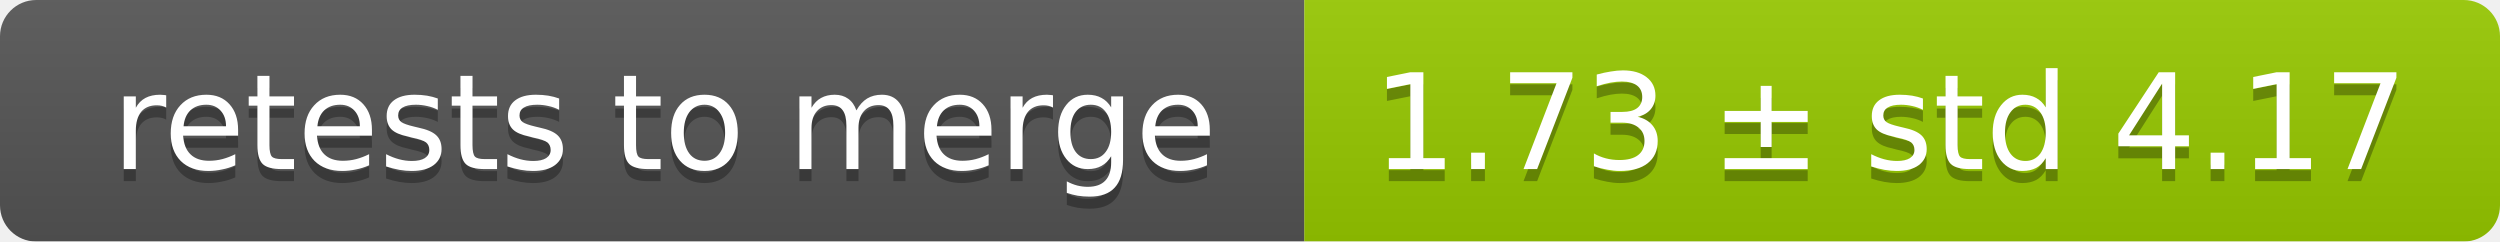
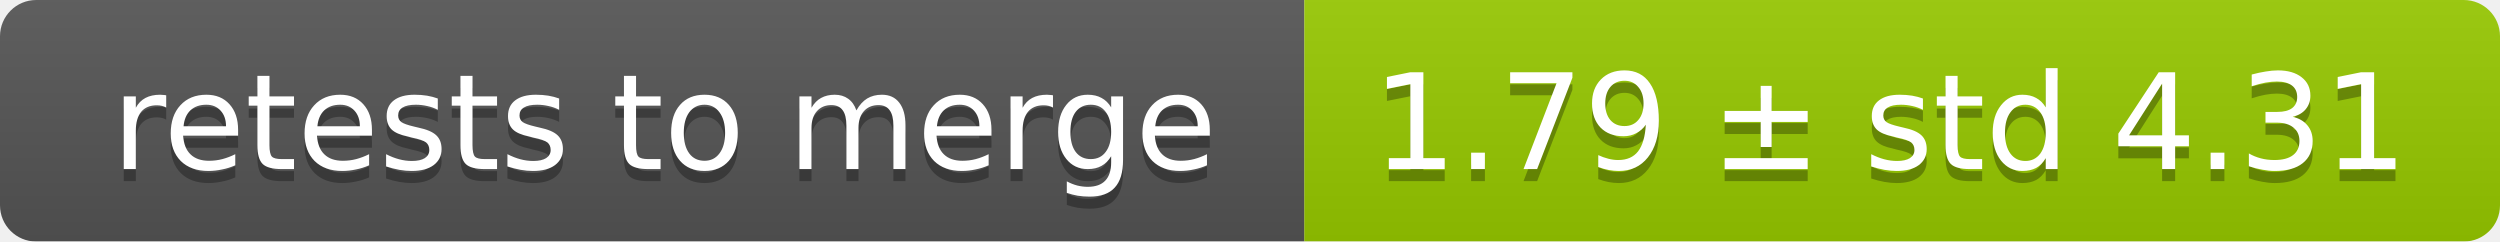
<svg xmlns="http://www.w3.org/2000/svg" width="207" height="20">
  <linearGradient id="smooth" x2="0" y2="100%">
    <stop offset="0" stop-color="#bbb" stop-opacity=".1" />
    <stop offset="1" stop-opacity=".1" />
  </linearGradient>
  <mask id="round">
    <rect width="207" height="20" rx="3" fill="#fff" />
  </mask>
  <g mask="url(#round)">
    <rect width="108" height="20" fill="#555" />
    <rect x="108" width="99" height="20" fill="#97ca00" />
    <rect width="207" height="20" fill="url(#smooth)" />
  </g>
  <g fill="#fff" text-anchor="middle" font-family="DejaVu Sans,Verdana,Geneva,sans-serif" font-size="11">
    <text x="55" y="15" fill="#010101" fill-opacity=".3">retests to merge</text>
    <text x="55" y="14">retests to merge</text>
-     <text x="156.5" y="15" fill="#010101" fill-opacity=".3">1.73 ± std 4.17</text>
-     <text x="156.5" y="14">1.73 ± std 4.17</text>
+     <text x="156.5" y="15" fill="#010101" fill-opacity=".3">1.79 ± std 4.31</text>
+     <text x="156.5" y="14">1.79 ± std 4.31</text>
  </g>
</svg>
